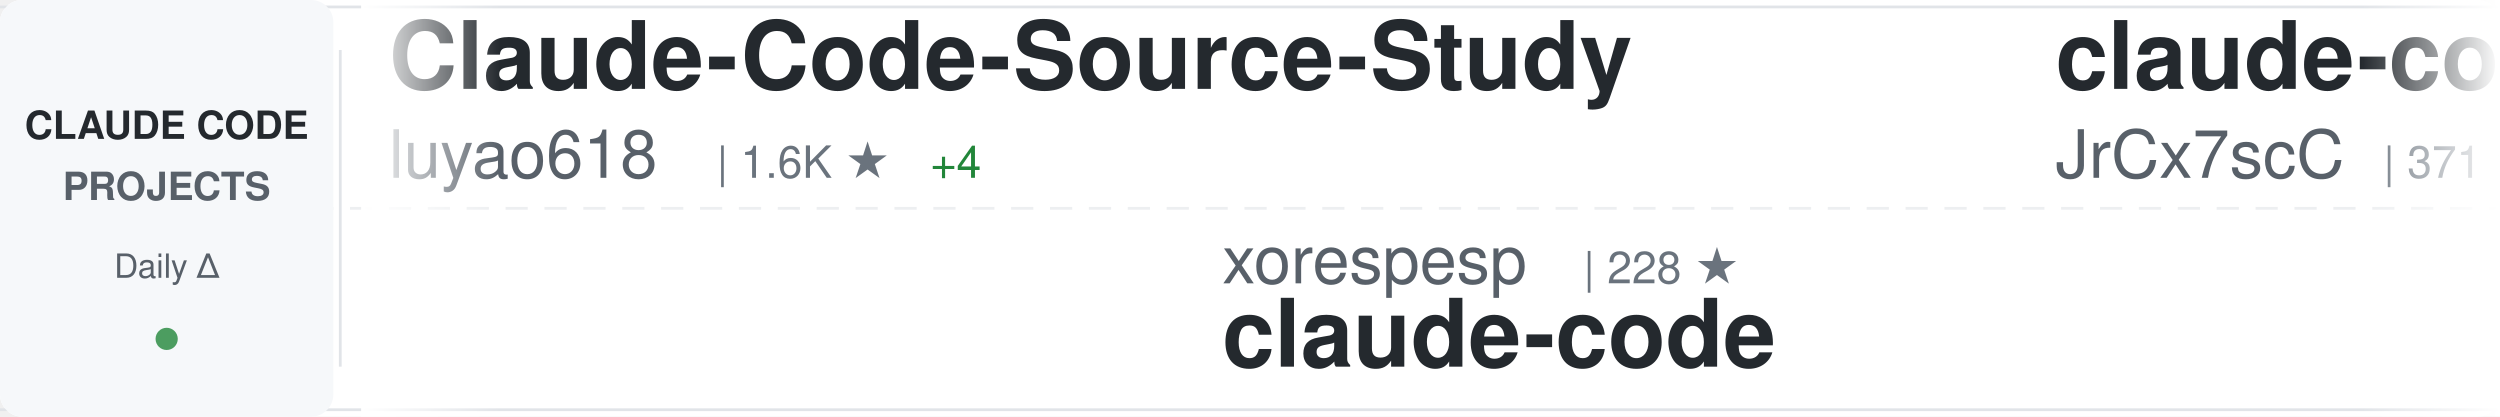
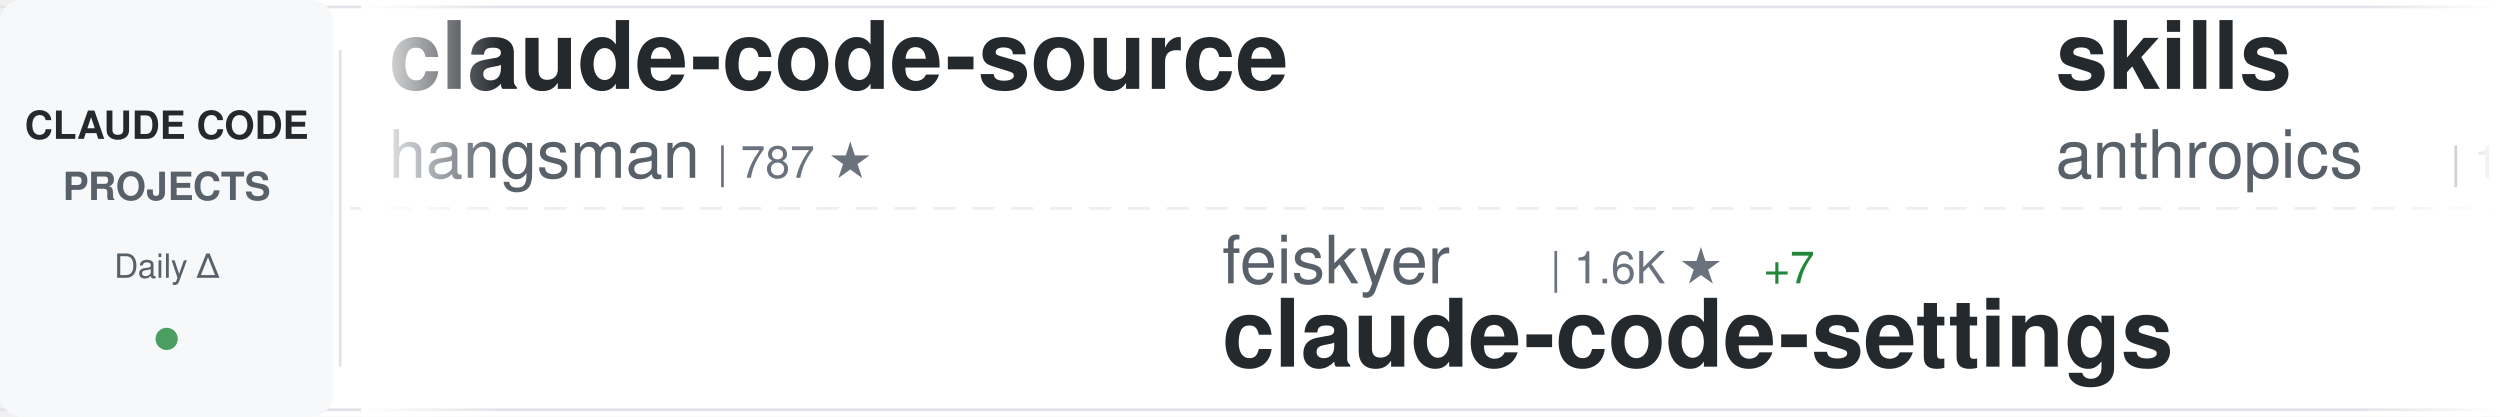
<svg xmlns="http://www.w3.org/2000/svg" width="900" height="150">
  <defs>
    <linearGradient id="awesomeLeftFade" x1="0%" y1="0%" x2="100%" y2="0%">
      <stop offset="0%" style="stop-color:#ffffff;stop-opacity:1" />
      <stop offset="100%" style="stop-color:#ffffff;stop-opacity:0" />
    </linearGradient>
    <linearGradient id="awesomeRightFade" x1="0%" y1="0%" x2="100%" y2="0%">
      <stop offset="0%" style="stop-color:#ffffff;stop-opacity:0" />
      <stop offset="100%" style="stop-color:#ffffff;stop-opacity:1" />
    </linearGradient>
  </defs>
  <rect width="900" height="150" fill="#ffffff" rx="8" />
  <rect x="0" y="2" width="900" height="1" fill="#e1e4e8" />
  <rect x="0" y="147" width="900" height="1" fill="#e1e4e8" />
  <line x1="0" y1="75" x2="900" y2="75" stroke="#e1e4e8" stroke-width="1" stroke-dasharray="8 6" opacity="0.6" />
  <rect x="0" y="0" width="120" height="150" fill="#f6f8fa" rx="8" />
  <text x="60" y="50" font-family="-apple-system, BlinkMacSystemFont, 'Segoe UI', Helvetica, Arial, sans-serif" font-size="14" font-weight="600" fill="#24292e" text-anchor="middle">CLAUDE CODE</text>
  <text x="60" y="72" font-family="-apple-system, BlinkMacSystemFont, 'Segoe UI', Helvetica, Arial, sans-serif" font-size="14" font-weight="600" fill="#586069" text-anchor="middle">PROJECTS</text>
  <text x="60" y="100" font-family="-apple-system, BlinkMacSystemFont, 'Segoe UI', Helvetica, Arial, sans-serif" font-size="12" font-weight="500" fill="#586069" text-anchor="middle">Daily Δ</text>
  <circle cx="60" cy="122" r="4" fill="#22863a" opacity="0.8" />
  <rect x="122" y="18" width="1" height="114" fill="#e1e4e8" />
  <clipPath id="awesomeTickerClip">
    <rect x="130" y="0" width="770" height="150" />
  </clipPath>
  <g clip-path="url(#awesomeTickerClip)">
    <g id="awesomeTickerItems">
      <animateTransform attributeName="transform" attributeType="XML" type="translate" from="0 0" to="-3000 0" dur="54s" repeatCount="indefinite" />
      <g transform="translate(0, 0)">
-         <text x="140" y="32" font-family="-apple-system, BlinkMacSystemFont, 'Segoe UI', Helvetica, Arial, sans-serif" font-size="34" font-weight="600" fill="#24292e">Claude-Code-Source-Study</text>
-         <text x="140" y="64" font-family="-apple-system, BlinkMacSystemFont, 'Segoe UI', Helvetica, Arial, sans-serif" font-size="24" font-weight="400" fill="#586069">luyao618</text>
-         <text x="258" y="64" font-family="-apple-system, BlinkMacSystemFont, 'Segoe UI', Helvetica, Arial, sans-serif" font-size="16" font-weight="500" fill="#6a737d">| 1.6K ★</text>
-         <text x="335" y="64" font-family="-apple-system, BlinkMacSystemFont, 'Segoe UI', Helvetica, Arial, sans-serif" font-size="16" font-weight="500" fill="#22863a"> +4</text>
+         <text x="140" y="32" font-family="-apple-system, BlinkMacSystemFont, 'Segoe UI', Helvetica, Arial, sans-serif" font-size="34" font-weight="600" fill="#24292e">claude-code-source</text>
+         <text x="140" y="64" font-family="-apple-system, BlinkMacSystemFont, 'Segoe UI', Helvetica, Arial, sans-serif" font-size="24" font-weight="400" fill="#586069">hangsman</text>
+         <text x="258" y="64" font-family="-apple-system, BlinkMacSystemFont, 'Segoe UI', Helvetica, Arial, sans-serif" font-size="16" font-weight="500" fill="#6a737d">| 787 ★</text>
      </g>
      <g transform="translate(300, 0)">
-         <text x="140" y="102" font-family="-apple-system, BlinkMacSystemFont, 'Segoe UI', Helvetica, Arial, sans-serif" font-size="24" font-weight="400" fill="#586069">xorespesp</text>
-         <text x="270" y="102" font-family="-apple-system, BlinkMacSystemFont, 'Segoe UI', Helvetica, Arial, sans-serif" font-size="16" font-weight="500" fill="#6a737d">| 228 ★</text>
-         <text x="140" y="132" font-family="-apple-system, BlinkMacSystemFont, 'Segoe UI', Helvetica, Arial, sans-serif" font-size="34" font-weight="600" fill="#24292e">claude-code</text>
+         <text x="140" y="102" font-family="-apple-system, BlinkMacSystemFont, 'Segoe UI', Helvetica, Arial, sans-serif" font-size="24" font-weight="400" fill="#586069">feiskyer</text>
+         <text x="258" y="102" font-family="-apple-system, BlinkMacSystemFont, 'Segoe UI', Helvetica, Arial, sans-serif" font-size="16" font-weight="500" fill="#6a737d">| 1.6K ★</text>
+         <text x="335" y="102" font-family="-apple-system, BlinkMacSystemFont, 'Segoe UI', Helvetica, Arial, sans-serif" font-size="16" font-weight="500" fill="#22863a"> +7</text>
+         <text x="140" y="132" font-family="-apple-system, BlinkMacSystemFont, 'Segoe UI', Helvetica, Arial, sans-serif" font-size="34" font-weight="600" fill="#24292e">claude-code-settings</text>
      </g>
      <g transform="translate(600, 0)">
-         <text x="140" y="32" font-family="-apple-system, BlinkMacSystemFont, 'Segoe UI', Helvetica, Arial, sans-serif" font-size="34" font-weight="600" fill="#24292e">claude-code-source</text>
-         <text x="140" y="64" font-family="-apple-system, BlinkMacSystemFont, 'Segoe UI', Helvetica, Arial, sans-serif" font-size="24" font-weight="400" fill="#586069">JrCx7scC</text>
-         <text x="258" y="64" font-family="-apple-system, BlinkMacSystemFont, 'Segoe UI', Helvetica, Arial, sans-serif" font-size="16" font-weight="500" fill="#6a737d">| 371 ★</text>
+         <text x="140" y="32" font-family="-apple-system, BlinkMacSystemFont, 'Segoe UI', Helvetica, Arial, sans-serif" font-size="34" font-weight="600" fill="#24292e">skills</text>
+         <text x="140" y="64" font-family="-apple-system, BlinkMacSystemFont, 'Segoe UI', Helvetica, Arial, sans-serif" font-size="24" font-weight="400" fill="#586069">anthropics</text>
+         <text x="282" y="64" font-family="-apple-system, BlinkMacSystemFont, 'Segoe UI', Helvetica, Arial, sans-serif" font-size="16" font-weight="500" fill="#6a737d">| 159.2K ★</text>
+         <text x="377" y="64" font-family="-apple-system, BlinkMacSystemFont, 'Segoe UI', Helvetica, Arial, sans-serif" font-size="16" font-weight="500" fill="#22863a"> +410</text>
      </g>
      <g transform="translate(900, 0)">
-         <text x="140" y="102" font-family="-apple-system, BlinkMacSystemFont, 'Segoe UI', Helvetica, Arial, sans-serif" font-size="24" font-weight="400" fill="#586069">chauncygu</text>
-         <text x="270" y="102" font-family="-apple-system, BlinkMacSystemFont, 'Segoe UI', Helvetica, Arial, sans-serif" font-size="16" font-weight="500" fill="#6a737d">| 2.7K ★</text>
-         <text x="347" y="102" font-family="-apple-system, BlinkMacSystemFont, 'Segoe UI', Helvetica, Arial, sans-serif" font-size="16" font-weight="500" fill="#22863a"> +5</text>
-         <text x="140" y="132" font-family="-apple-system, BlinkMacSystemFont, 'Segoe UI', Helvetica, Arial, sans-serif" font-size="34" font-weight="600" fill="#24292e">collection-claude-code-s...</text>
+         <text x="140" y="102" font-family="-apple-system, BlinkMacSystemFont, 'Segoe UI', Helvetica, Arial, sans-serif" font-size="24" font-weight="400" fill="#586069">kodu-ai</text>
+         <text x="246" y="102" font-family="-apple-system, BlinkMacSystemFont, 'Segoe UI', Helvetica, Arial, sans-serif" font-size="16" font-weight="500" fill="#6a737d">| 5.3K ★</text>
+         <text x="140" y="132" font-family="-apple-system, BlinkMacSystemFont, 'Segoe UI', Helvetica, Arial, sans-serif" font-size="34" font-weight="600" fill="#24292e">claude-coder</text>
      </g>
      <g transform="translate(1200, 0)">
-         <text x="140" y="32" font-family="-apple-system, BlinkMacSystemFont, 'Segoe UI', Helvetica, Arial, sans-serif" font-size="34" font-weight="600" fill="#24292e">ECC</text>
-         <text x="140" y="64" font-family="-apple-system, BlinkMacSystemFont, 'Segoe UI', Helvetica, Arial, sans-serif" font-size="24" font-weight="400" fill="#586069">affaan-m</text>
-         <text x="258" y="64" font-family="-apple-system, BlinkMacSystemFont, 'Segoe UI', Helvetica, Arial, sans-serif" font-size="16" font-weight="500" fill="#6a737d">| 226.9K ★</text>
-         <text x="353" y="64" font-family="-apple-system, BlinkMacSystemFont, 'Segoe UI', Helvetica, Arial, sans-serif" font-size="16" font-weight="500" fill="#22863a"> +362</text>
+         <text x="140" y="32" font-family="-apple-system, BlinkMacSystemFont, 'Segoe UI', Helvetica, Arial, sans-serif" font-size="34" font-weight="600" fill="#24292e">claude_codex_bridge</text>
+         <text x="140" y="64" font-family="-apple-system, BlinkMacSystemFont, 'Segoe UI', Helvetica, Arial, sans-serif" font-size="24" font-weight="400" fill="#586069">SeemSeam</text>
+         <text x="258" y="64" font-family="-apple-system, BlinkMacSystemFont, 'Segoe UI', Helvetica, Arial, sans-serif" font-size="16" font-weight="500" fill="#6a737d">| 3.2K ★</text>
+         <text x="335" y="64" font-family="-apple-system, BlinkMacSystemFont, 'Segoe UI', Helvetica, Arial, sans-serif" font-size="16" font-weight="500" fill="#22863a"> +6</text>
      </g>
      <g transform="translate(1500, 0)">
+         <text x="140" y="102" font-family="-apple-system, BlinkMacSystemFont, 'Segoe UI', Helvetica, Arial, sans-serif" font-size="24" font-weight="400" fill="#586069">sugyan</text>
+         <text x="234" y="102" font-family="-apple-system, BlinkMacSystemFont, 'Segoe UI', Helvetica, Arial, sans-serif" font-size="16" font-weight="500" fill="#6a737d">| 1.1K ★</text>
+         <text x="140" y="132" font-family="-apple-system, BlinkMacSystemFont, 'Segoe UI', Helvetica, Arial, sans-serif" font-size="34" font-weight="600" fill="#24292e">claude-code-webui</text>
+       </g>
+       <g transform="translate(1800, 0)">
+         <text x="140" y="32" font-family="-apple-system, BlinkMacSystemFont, 'Segoe UI', Helvetica, Arial, sans-serif" font-size="34" font-weight="600" fill="#24292e">claude-skills</text>
+         <text x="140" y="64" font-family="-apple-system, BlinkMacSystemFont, 'Segoe UI', Helvetica, Arial, sans-serif" font-size="24" font-weight="400" fill="#586069">alirezarezvani</text>
+         <text x="330" y="64" font-family="-apple-system, BlinkMacSystemFont, 'Segoe UI', Helvetica, Arial, sans-serif" font-size="16" font-weight="500" fill="#6a737d">| 21.5K ★</text>
+         <text x="416" y="64" font-family="-apple-system, BlinkMacSystemFont, 'Segoe UI', Helvetica, Arial, sans-serif" font-size="16" font-weight="500" fill="#22863a"> +422</text>
+       </g>
+       <g transform="translate(2100, 0)">
+         <text x="140" y="102" font-family="-apple-system, BlinkMacSystemFont, 'Segoe UI', Helvetica, Arial, sans-serif" font-size="24" font-weight="400" fill="#586069">Alishahryar1</text>
+         <text x="306" y="102" font-family="-apple-system, BlinkMacSystemFont, 'Segoe UI', Helvetica, Arial, sans-serif" font-size="16" font-weight="500" fill="#6a737d">| 39.0K ★</text>
+         <text x="392" y="102" font-family="-apple-system, BlinkMacSystemFont, 'Segoe UI', Helvetica, Arial, sans-serif" font-size="16" font-weight="500" fill="#22863a"> +144</text>
+         <text x="140" y="132" font-family="-apple-system, BlinkMacSystemFont, 'Segoe UI', Helvetica, Arial, sans-serif" font-size="34" font-weight="600" fill="#24292e">free-claude-code</text>
+       </g>
+       <g transform="translate(2400, 0)">
+         <text x="140" y="32" font-family="-apple-system, BlinkMacSystemFont, 'Segoe UI', Helvetica, Arial, sans-serif" font-size="34" font-weight="600" fill="#24292e">CLIProxyAPI</text>
+         <text x="140" y="64" font-family="-apple-system, BlinkMacSystemFont, 'Segoe UI', Helvetica, Arial, sans-serif" font-size="24" font-weight="400" fill="#586069">router-for-me</text>
+         <text x="318" y="64" font-family="-apple-system, BlinkMacSystemFont, 'Segoe UI', Helvetica, Arial, sans-serif" font-size="16" font-weight="500" fill="#6a737d">| 39.5K ★</text>
+         <text x="404" y="64" font-family="-apple-system, BlinkMacSystemFont, 'Segoe UI', Helvetica, Arial, sans-serif" font-size="16" font-weight="500" fill="#22863a"> +105</text>
+       </g>
+       <g transform="translate(2700, 0)">
+         <text x="140" y="102" font-family="-apple-system, BlinkMacSystemFont, 'Segoe UI', Helvetica, Arial, sans-serif" font-size="24" font-weight="400" fill="#586069">KPR111</text>
+         <text x="234" y="102" font-family="-apple-system, BlinkMacSystemFont, 'Segoe UI', Helvetica, Arial, sans-serif" font-size="16" font-weight="500" fill="#6a737d">| 18 ★</text>
+         <text x="140" y="132" font-family="-apple-system, BlinkMacSystemFont, 'Segoe UI', Helvetica, Arial, sans-serif" font-size="34" font-weight="600" fill="#24292e">Claude-Code</text>
+       </g>
+       <g transform="translate(3000, 0)">
+         <text x="140" y="32" font-family="-apple-system, BlinkMacSystemFont, 'Segoe UI', Helvetica, Arial, sans-serif" font-size="34" font-weight="600" fill="#24292e">claude-code-source</text>
+         <text x="140" y="64" font-family="-apple-system, BlinkMacSystemFont, 'Segoe UI', Helvetica, Arial, sans-serif" font-size="24" font-weight="400" fill="#586069">hangsman</text>
+         <text x="258" y="64" font-family="-apple-system, BlinkMacSystemFont, 'Segoe UI', Helvetica, Arial, sans-serif" font-size="16" font-weight="500" fill="#6a737d">| 787 ★</text>
+       </g>
+       <g transform="translate(3300, 0)">
        <text x="140" y="102" font-family="-apple-system, BlinkMacSystemFont, 'Segoe UI', Helvetica, Arial, sans-serif" font-size="24" font-weight="400" fill="#586069">feiskyer</text>
        <text x="258" y="102" font-family="-apple-system, BlinkMacSystemFont, 'Segoe UI', Helvetica, Arial, sans-serif" font-size="16" font-weight="500" fill="#6a737d">| 1.6K ★</text>
-         <text x="335" y="102" font-family="-apple-system, BlinkMacSystemFont, 'Segoe UI', Helvetica, Arial, sans-serif" font-size="16" font-weight="500" fill="#22863a"> +5</text>
+         <text x="335" y="102" font-family="-apple-system, BlinkMacSystemFont, 'Segoe UI', Helvetica, Arial, sans-serif" font-size="16" font-weight="500" fill="#22863a"> +7</text>
        <text x="140" y="132" font-family="-apple-system, BlinkMacSystemFont, 'Segoe UI', Helvetica, Arial, sans-serif" font-size="34" font-weight="600" fill="#24292e">claude-code-settings</text>
      </g>
-       <g transform="translate(1800, 0)">
-         <text x="140" y="32" font-family="-apple-system, BlinkMacSystemFont, 'Segoe UI', Helvetica, Arial, sans-serif" font-size="34" font-weight="600" fill="#24292e">claude-code-base-action</text>
+       <g transform="translate(3600, 0)">
+         <text x="140" y="32" font-family="-apple-system, BlinkMacSystemFont, 'Segoe UI', Helvetica, Arial, sans-serif" font-size="34" font-weight="600" fill="#24292e">skills</text>
        <text x="140" y="64" font-family="-apple-system, BlinkMacSystemFont, 'Segoe UI', Helvetica, Arial, sans-serif" font-size="24" font-weight="400" fill="#586069">anthropics</text>
-         <text x="282" y="64" font-family="-apple-system, BlinkMacSystemFont, 'Segoe UI', Helvetica, Arial, sans-serif" font-size="16" font-weight="500" fill="#6a737d">| 899 ★</text>
-       </g>
-       <g transform="translate(2100, 0)">
-         <text x="140" y="102" font-family="-apple-system, BlinkMacSystemFont, 'Segoe UI', Helvetica, Arial, sans-serif" font-size="24" font-weight="400" fill="#586069">OrcaWhisper</text>
-         <text x="294" y="102" font-family="-apple-system, BlinkMacSystemFont, 'Segoe UI', Helvetica, Arial, sans-serif" font-size="16" font-weight="500" fill="#6a737d">| 83 ★</text>
-         <text x="140" y="132" font-family="-apple-system, BlinkMacSystemFont, 'Segoe UI', Helvetica, Arial, sans-serif" font-size="34" font-weight="600" fill="#24292e">Claude-Code</text>
-       </g>
-       <g transform="translate(2400, 0)">
-         <text x="140" y="32" font-family="-apple-system, BlinkMacSystemFont, 'Segoe UI', Helvetica, Arial, sans-serif" font-size="34" font-weight="600" fill="#24292e">claude-code-analysis</text>
-         <text x="140" y="64" font-family="-apple-system, BlinkMacSystemFont, 'Segoe UI', Helvetica, Arial, sans-serif" font-size="24" font-weight="400" fill="#586069">liuup</text>
-         <text x="222" y="64" font-family="-apple-system, BlinkMacSystemFont, 'Segoe UI', Helvetica, Arial, sans-serif" font-size="16" font-weight="500" fill="#6a737d">| 3.5K ★</text>
-         <text x="299" y="64" font-family="-apple-system, BlinkMacSystemFont, 'Segoe UI', Helvetica, Arial, sans-serif" font-size="16" font-weight="500" fill="#22863a"> +15</text>
-       </g>
-       <g transform="translate(2700, 0)">
-         <text x="140" y="102" font-family="-apple-system, BlinkMacSystemFont, 'Segoe UI', Helvetica, Arial, sans-serif" font-size="24" font-weight="400" fill="#586069">rohitg00</text>
-         <text x="258" y="102" font-family="-apple-system, BlinkMacSystemFont, 'Segoe UI', Helvetica, Arial, sans-serif" font-size="16" font-weight="500" fill="#6a737d">| 2.3K ★</text>
-         <text x="335" y="102" font-family="-apple-system, BlinkMacSystemFont, 'Segoe UI', Helvetica, Arial, sans-serif" font-size="16" font-weight="500" fill="#22863a"> +13</text>
-         <text x="140" y="132" font-family="-apple-system, BlinkMacSystemFont, 'Segoe UI', Helvetica, Arial, sans-serif" font-size="34" font-weight="600" fill="#24292e">awesome-claude-code-tool...</text>
-       </g>
-       <g transform="translate(3000, 0)">
-         <text x="140" y="32" font-family="-apple-system, BlinkMacSystemFont, 'Segoe UI', Helvetica, Arial, sans-serif" font-size="34" font-weight="600" fill="#24292e">Claude-Code-Source-Study</text>
-         <text x="140" y="64" font-family="-apple-system, BlinkMacSystemFont, 'Segoe UI', Helvetica, Arial, sans-serif" font-size="24" font-weight="400" fill="#586069">luyao618</text>
-         <text x="258" y="64" font-family="-apple-system, BlinkMacSystemFont, 'Segoe UI', Helvetica, Arial, sans-serif" font-size="16" font-weight="500" fill="#6a737d">| 1.6K ★</text>
-         <text x="335" y="64" font-family="-apple-system, BlinkMacSystemFont, 'Segoe UI', Helvetica, Arial, sans-serif" font-size="16" font-weight="500" fill="#22863a"> +4</text>
-       </g>
-       <g transform="translate(3300, 0)">
-         <text x="140" y="102" font-family="-apple-system, BlinkMacSystemFont, 'Segoe UI', Helvetica, Arial, sans-serif" font-size="24" font-weight="400" fill="#586069">xorespesp</text>
-         <text x="270" y="102" font-family="-apple-system, BlinkMacSystemFont, 'Segoe UI', Helvetica, Arial, sans-serif" font-size="16" font-weight="500" fill="#6a737d">| 228 ★</text>
-         <text x="140" y="132" font-family="-apple-system, BlinkMacSystemFont, 'Segoe UI', Helvetica, Arial, sans-serif" font-size="34" font-weight="600" fill="#24292e">claude-code</text>
-       </g>
-       <g transform="translate(3600, 0)">
-         <text x="140" y="32" font-family="-apple-system, BlinkMacSystemFont, 'Segoe UI', Helvetica, Arial, sans-serif" font-size="34" font-weight="600" fill="#24292e">claude-code-source</text>
-         <text x="140" y="64" font-family="-apple-system, BlinkMacSystemFont, 'Segoe UI', Helvetica, Arial, sans-serif" font-size="24" font-weight="400" fill="#586069">JrCx7scC</text>
-         <text x="258" y="64" font-family="-apple-system, BlinkMacSystemFont, 'Segoe UI', Helvetica, Arial, sans-serif" font-size="16" font-weight="500" fill="#6a737d">| 371 ★</text>
+         <text x="282" y="64" font-family="-apple-system, BlinkMacSystemFont, 'Segoe UI', Helvetica, Arial, sans-serif" font-size="16" font-weight="500" fill="#6a737d">| 159.2K ★</text>
+         <text x="377" y="64" font-family="-apple-system, BlinkMacSystemFont, 'Segoe UI', Helvetica, Arial, sans-serif" font-size="16" font-weight="500" fill="#22863a"> +410</text>
      </g>
      <g transform="translate(3900, 0)">
-         <text x="140" y="102" font-family="-apple-system, BlinkMacSystemFont, 'Segoe UI', Helvetica, Arial, sans-serif" font-size="24" font-weight="400" fill="#586069">chauncygu</text>
-         <text x="270" y="102" font-family="-apple-system, BlinkMacSystemFont, 'Segoe UI', Helvetica, Arial, sans-serif" font-size="16" font-weight="500" fill="#6a737d">| 2.7K ★</text>
-         <text x="347" y="102" font-family="-apple-system, BlinkMacSystemFont, 'Segoe UI', Helvetica, Arial, sans-serif" font-size="16" font-weight="500" fill="#22863a"> +5</text>
-         <text x="140" y="132" font-family="-apple-system, BlinkMacSystemFont, 'Segoe UI', Helvetica, Arial, sans-serif" font-size="34" font-weight="600" fill="#24292e">collection-claude-code-s...</text>
+         <text x="140" y="102" font-family="-apple-system, BlinkMacSystemFont, 'Segoe UI', Helvetica, Arial, sans-serif" font-size="24" font-weight="400" fill="#586069">kodu-ai</text>
+         <text x="246" y="102" font-family="-apple-system, BlinkMacSystemFont, 'Segoe UI', Helvetica, Arial, sans-serif" font-size="16" font-weight="500" fill="#6a737d">| 5.3K ★</text>
+         <text x="140" y="132" font-family="-apple-system, BlinkMacSystemFont, 'Segoe UI', Helvetica, Arial, sans-serif" font-size="34" font-weight="600" fill="#24292e">claude-coder</text>
      </g>
    </g>
  </g>
  <rect x="130" y="0" width="50" height="150" fill="url(#awesomeLeftFade)" />
  <rect x="850" y="0" width="50" height="150" fill="url(#awesomeRightFade)" />
</svg>
